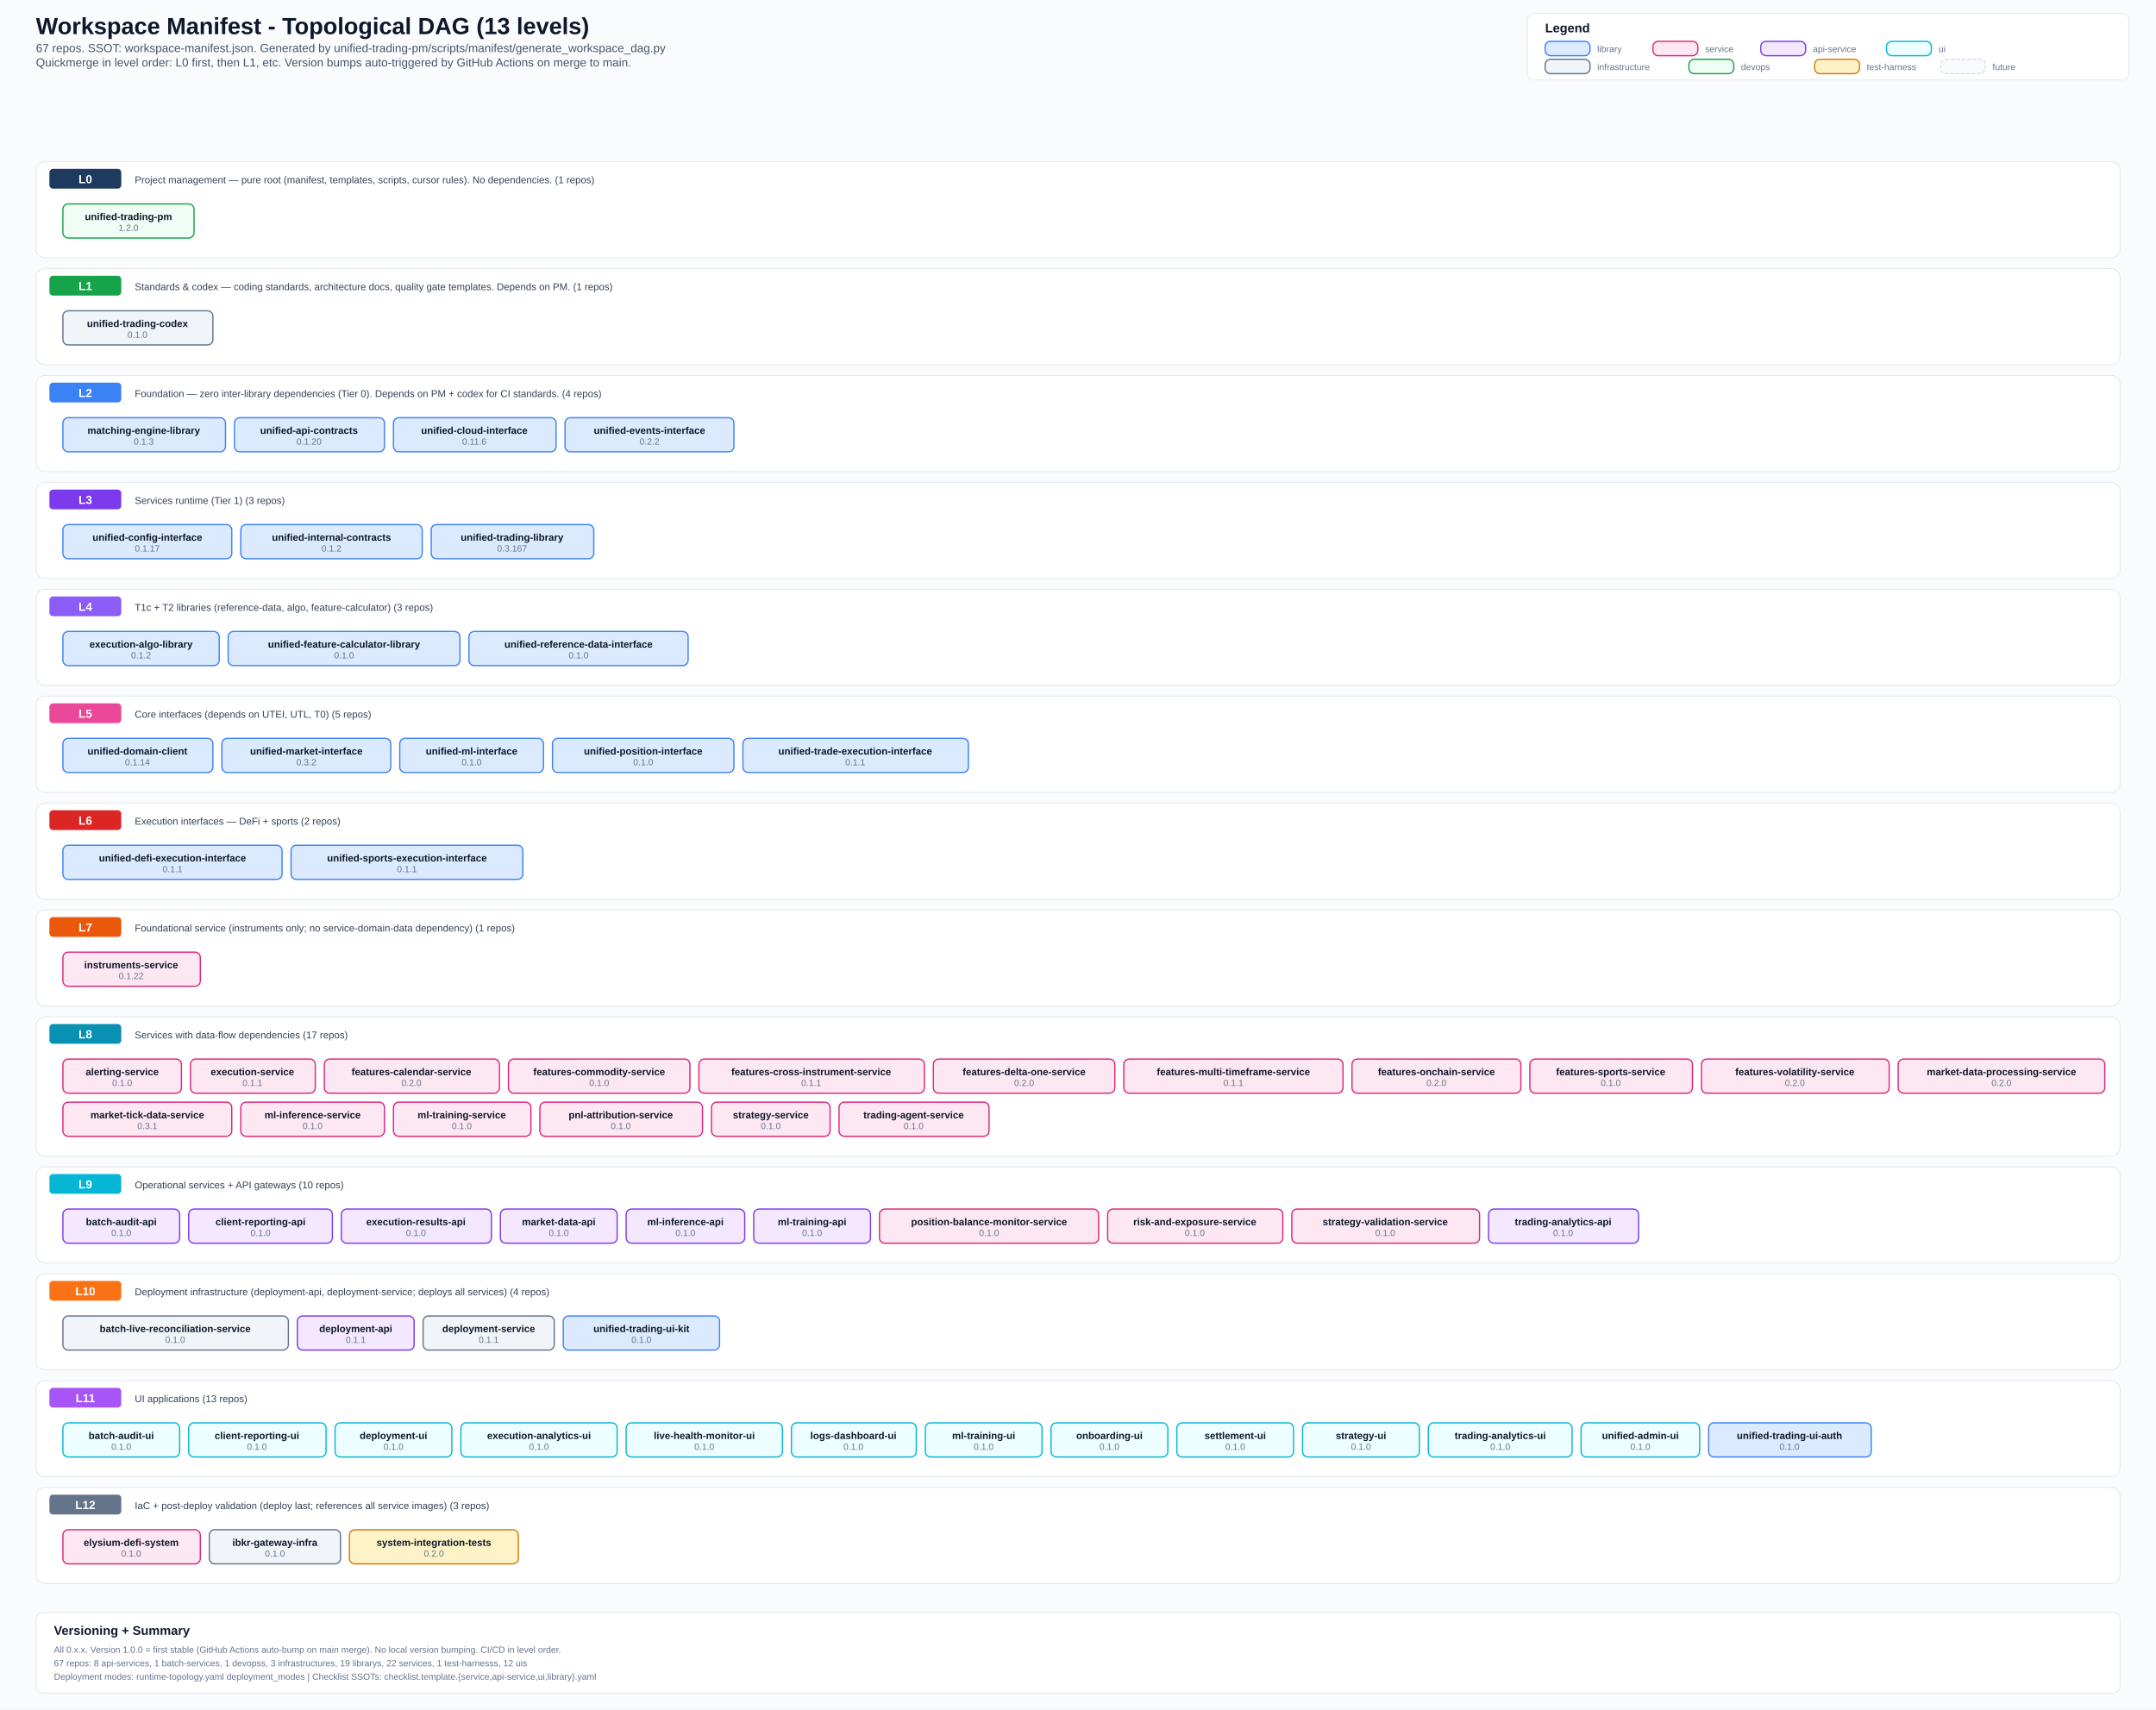
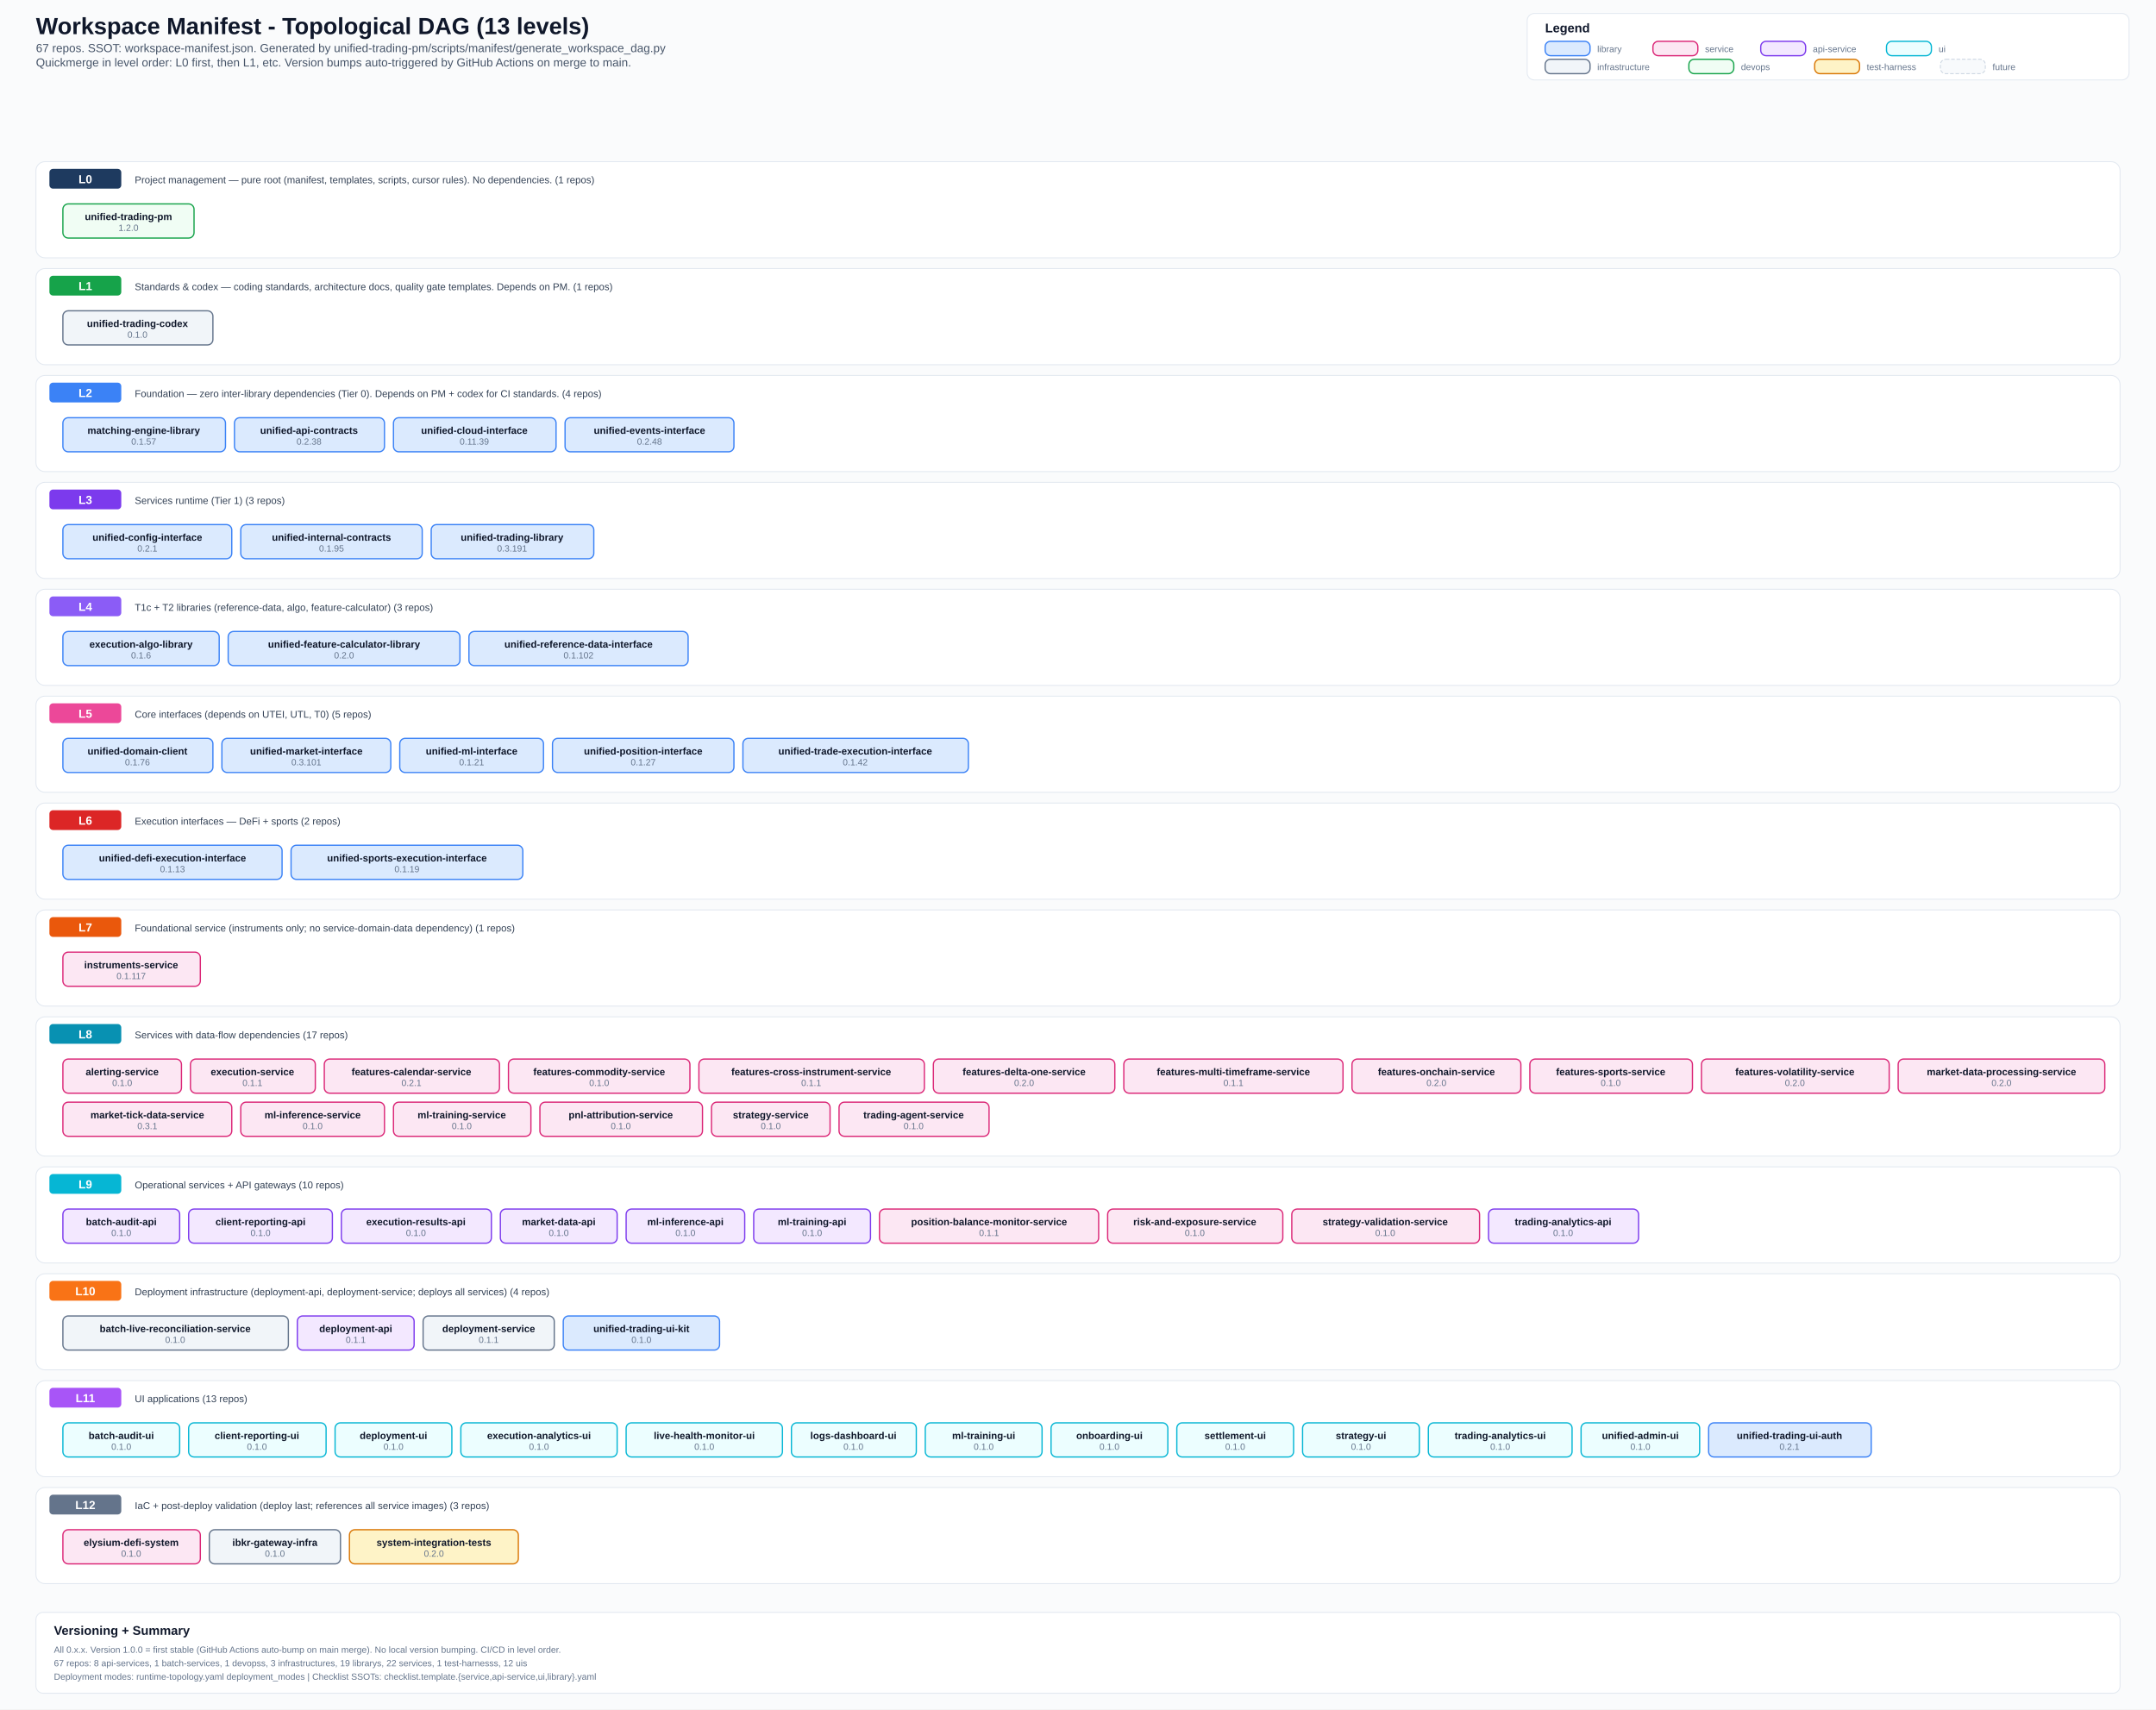
<svg xmlns="http://www.w3.org/2000/svg" width="2400" height="1903" viewBox="0 0 2400 1903">
  <defs>
    <style>
      .bg { fill: #fafbfc; }
      .title { font: 700 26px Arial, sans-serif; fill: #0f172a; }
      .subtitle { font: 500 13px Arial, sans-serif; fill: #475569; }
      .section { font: 700 14px Arial, sans-serif; fill: #0f172a; }
      .level-label { font: 700 13px Arial, sans-serif; fill: #ffffff; }
      .label { font: 600 11px Arial, sans-serif; fill: #0f172a; }
      .ver { font: 500 10px Arial, sans-serif; fill: #64748b; }
      .small { font: 500 10px Arial, sans-serif; fill: #64748b; }
      .desc { font: 500 11px Arial, sans-serif; fill: #334155; }
      .lib { fill: #dbeafe; stroke: #3b82f6; stroke-width: 1.4; rx: 6; }
      .svc { fill: #fce7f3; stroke: #db2777; stroke-width: 1.4; rx: 6; }
      .api { fill: #f3e8ff; stroke: #7c3aed; stroke-width: 1.4; rx: 6; }
      .ui-box { fill: #ecfeff; stroke: #06b6d4; stroke-width: 1.4; rx: 6; }
      .infra { fill: #f1f5f9; stroke: #64748b; stroke-width: 1.4; rx: 6; }
      .devops { fill: #f0fdf4; stroke: #16a34a; stroke-width: 1.4; rx: 6; }
      .test { fill: #fef3c7; stroke: #d97706; stroke-width: 1.4; rx: 6; }
      .future { fill: #f8fafc; stroke: #cbd5e1; stroke-width: 1; rx: 6; stroke-dasharray: 4 2; }
      .level-bg { fill: #ffffff; stroke: #e2e8f0; stroke-width: 1; rx: 10; }
      .level-badge { rx: 4; }
      .legend-box { fill: #ffffff; stroke: #e2e8f0; stroke-width: 1; rx: 8; }
  </style>
  </defs>
  <rect class="bg" x="0" y="0" width="2400" height="1903" />
  <text x="40" y="38" class="title">Workspace Manifest - Topological DAG (13 levels)</text>
  <text x="40" y="58" class="subtitle">67 repos. SSOT: workspace-manifest.json. Generated by unified-trading-pm/scripts/manifest/generate_workspace_dag.py</text>
  <text x="40" y="74" class="subtitle">Quickmerge in level order: L0 first, then L1, etc. Version bumps auto-triggered by GitHub Actions on merge to main.</text>
  <rect x="1700" y="15" width="670" height="74" class="legend-box" />
  <text x="1720" y="36" class="section">Legend</text>
  <rect x="1720" y="46" width="50" height="16" class="lib" />
  <text x="1778" y="58" class="small">library</text>
  <rect x="1840" y="46" width="50" height="16" class="svc" />
  <text x="1898" y="58" class="small">service</text>
  <rect x="1960" y="46" width="50" height="16" class="api" />
  <text x="2018" y="58" class="small">api-service</text>
  <rect x="2100" y="46" width="50" height="16" class="ui-box" />
  <text x="2158" y="58" class="small">ui</text>
  <rect x="1720" y="66" width="50" height="16" class="infra" />
  <text x="1778" y="78" class="small">infrastructure</text>
  <rect x="1880" y="66" width="50" height="16" class="devops" />
  <text x="1938" y="78" class="small">devops</text>
  <rect x="2020" y="66" width="50" height="16" class="test" />
  <text x="2078" y="78" class="small">test-harness</text>
  <rect x="2160" y="66" width="50" height="16" class="future" />
  <text x="2218" y="78" class="small">future</text>
  <rect x="40" y="180" width="2320" height="107" class="level-bg" />
  <rect x="55" y="188" width="80" height="22" fill="#1e3a5f" class="level-badge" />
  <text x="95" y="204" text-anchor="middle" class="level-label">L0</text>
  <text x="150" y="204" class="desc">Project management — pure root (manifest, templates, scripts, cursor rules). No dependencies. (1 repos)</text>
  <rect x="70" y="227" width="146" height="38" class="devops" />
  <text x="143" y="245" text-anchor="middle" class="label">unified-trading-pm</text>
  <text x="143" y="257" text-anchor="middle" class="ver">1.2.0</text>
  <rect x="40" y="299" width="2320" height="107" class="level-bg" />
  <rect x="55" y="307" width="80" height="22" fill="#16a34a" class="level-badge" />
  <text x="95" y="323" text-anchor="middle" class="level-label">L1</text>
  <text x="150" y="323" class="desc">Standards &amp; codex — coding standards, architecture docs, quality gate templates. Depends on PM. (1 repos)</text>
  <rect x="70" y="346" width="167" height="38" class="infra" />
  <text x="153" y="364" text-anchor="middle" class="label">unified-trading-codex</text>
  <text x="153" y="376" text-anchor="middle" class="ver">0.1.0</text>
  <rect x="40" y="418" width="2320" height="107" class="level-bg" />
  <rect x="55" y="426" width="80" height="22" fill="#3b82f6" class="level-badge" />
  <text x="95" y="442" text-anchor="middle" class="level-label">L2</text>
  <text x="150" y="442" class="desc">Foundation — zero inter-library dependencies (Tier 0). Depends on PM + codex for CI standards. (4 repos)</text>
  <rect x="70" y="465" width="181" height="38" class="lib" />
  <text x="160" y="483" text-anchor="middle" class="label">matching-engine-library</text>
-   <text x="160" y="495" text-anchor="middle" class="ver">0.1.3</text>
+   <text x="160" y="495" text-anchor="middle" class="ver">0.1.57</text>
  <rect x="261" y="465" width="167" height="38" class="lib" />
  <text x="344" y="483" text-anchor="middle" class="label">unified-api-contracts</text>
-   <text x="344" y="495" text-anchor="middle" class="ver">0.1.20</text>
+   <text x="344" y="495" text-anchor="middle" class="ver">0.2.38</text>
  <rect x="438" y="465" width="181" height="38" class="lib" />
  <text x="528" y="483" text-anchor="middle" class="label">unified-cloud-interface</text>
-   <text x="528" y="495" text-anchor="middle" class="ver">0.11.6</text>
+   <text x="528" y="495" text-anchor="middle" class="ver">0.11.39</text>
  <rect x="629" y="465" width="188" height="38" class="lib" />
  <text x="723" y="483" text-anchor="middle" class="label">unified-events-interface</text>
-   <text x="723" y="495" text-anchor="middle" class="ver">0.2.2</text>
+   <text x="723" y="495" text-anchor="middle" class="ver">0.2.48</text>
  <rect x="40" y="537" width="2320" height="107" class="level-bg" />
  <rect x="55" y="545" width="80" height="22" fill="#7c3aed" class="level-badge" />
  <text x="95" y="561" text-anchor="middle" class="level-label">L3</text>
  <text x="150" y="561" class="desc">Services runtime (Tier 1) (3 repos)</text>
  <rect x="70" y="584" width="188" height="38" class="lib" />
  <text x="164" y="602" text-anchor="middle" class="label">unified-config-interface</text>
-   <text x="164" y="614" text-anchor="middle" class="ver">0.1.17</text>
+   <text x="164" y="614" text-anchor="middle" class="ver">0.2.1</text>
  <rect x="268" y="584" width="202" height="38" class="lib" />
  <text x="369" y="602" text-anchor="middle" class="label">unified-internal-contracts</text>
-   <text x="369" y="614" text-anchor="middle" class="ver">0.1.2</text>
+   <text x="369" y="614" text-anchor="middle" class="ver">0.1.95</text>
  <rect x="480" y="584" width="181" height="38" class="lib" />
  <text x="570" y="602" text-anchor="middle" class="label">unified-trading-library</text>
-   <text x="570" y="614" text-anchor="middle" class="ver">0.3.167</text>
+   <text x="570" y="614" text-anchor="middle" class="ver">0.3.191</text>
  <rect x="40" y="656" width="2320" height="107" class="level-bg" />
  <rect x="55" y="664" width="80" height="22" fill="#8b5cf6" class="level-badge" />
  <text x="95" y="680" text-anchor="middle" class="level-label">L4</text>
  <text x="150" y="680" class="desc">T1c + T2 libraries (reference-data, algo, feature-calculator) (3 repos)</text>
  <rect x="70" y="703" width="174" height="38" class="lib" />
  <text x="157" y="721" text-anchor="middle" class="label">execution-algo-library</text>
-   <text x="157" y="733" text-anchor="middle" class="ver">0.1.2</text>
+   <text x="157" y="733" text-anchor="middle" class="ver">0.1.6</text>
  <rect x="254" y="703" width="258" height="38" class="lib" />
  <text x="383" y="721" text-anchor="middle" class="label">unified-feature-calculator-library</text>
-   <text x="383" y="733" text-anchor="middle" class="ver">0.1.0</text>
+   <text x="383" y="733" text-anchor="middle" class="ver">0.2.0</text>
  <rect x="522" y="703" width="244" height="38" class="lib" />
  <text x="644" y="721" text-anchor="middle" class="label">unified-reference-data-interface</text>
-   <text x="644" y="733" text-anchor="middle" class="ver">0.1.0</text>
+   <text x="644" y="733" text-anchor="middle" class="ver">0.1.102</text>
  <rect x="40" y="775" width="2320" height="107" class="level-bg" />
  <rect x="55" y="783" width="80" height="22" fill="#ec4899" class="level-badge" />
  <text x="95" y="799" text-anchor="middle" class="level-label">L5</text>
  <text x="150" y="799" class="desc">Core interfaces (depends on UTEI, UTL, T0) (5 repos)</text>
  <rect x="70" y="822" width="167" height="38" class="lib" />
  <text x="153" y="840" text-anchor="middle" class="label">unified-domain-client</text>
-   <text x="153" y="852" text-anchor="middle" class="ver">0.1.14</text>
+   <text x="153" y="852" text-anchor="middle" class="ver">0.1.76</text>
  <rect x="247" y="822" width="188" height="38" class="lib" />
  <text x="341" y="840" text-anchor="middle" class="label">unified-market-interface</text>
-   <text x="341" y="852" text-anchor="middle" class="ver">0.3.2</text>
+   <text x="341" y="852" text-anchor="middle" class="ver">0.3.101</text>
  <rect x="445" y="822" width="160" height="38" class="lib" />
  <text x="525" y="840" text-anchor="middle" class="label">unified-ml-interface</text>
-   <text x="525" y="852" text-anchor="middle" class="ver">0.1.0</text>
+   <text x="525" y="852" text-anchor="middle" class="ver">0.1.21</text>
  <rect x="615" y="822" width="202" height="38" class="lib" />
  <text x="716" y="840" text-anchor="middle" class="label">unified-position-interface</text>
-   <text x="716" y="852" text-anchor="middle" class="ver">0.1.0</text>
+   <text x="716" y="852" text-anchor="middle" class="ver">0.1.27</text>
  <rect x="827" y="822" width="251" height="38" class="lib" />
  <text x="952" y="840" text-anchor="middle" class="label">unified-trade-execution-interface</text>
-   <text x="952" y="852" text-anchor="middle" class="ver">0.1.1</text>
+   <text x="952" y="852" text-anchor="middle" class="ver">0.1.42</text>
  <rect x="40" y="894" width="2320" height="107" class="level-bg" />
  <rect x="55" y="902" width="80" height="22" fill="#dc2626" class="level-badge" />
  <text x="95" y="918" text-anchor="middle" class="level-label">L6</text>
  <text x="150" y="918" class="desc">Execution interfaces — DeFi + sports (2 repos)</text>
  <rect x="70" y="941" width="244" height="38" class="lib" />
  <text x="192" y="959" text-anchor="middle" class="label">unified-defi-execution-interface</text>
-   <text x="192" y="971" text-anchor="middle" class="ver">0.1.1</text>
+   <text x="192" y="971" text-anchor="middle" class="ver">0.1.13</text>
  <rect x="324" y="941" width="258" height="38" class="lib" />
  <text x="453" y="959" text-anchor="middle" class="label">unified-sports-execution-interface</text>
-   <text x="453" y="971" text-anchor="middle" class="ver">0.1.1</text>
+   <text x="453" y="971" text-anchor="middle" class="ver">0.1.19</text>
  <rect x="40" y="1013" width="2320" height="107" class="level-bg" />
  <rect x="55" y="1021" width="80" height="22" fill="#ea580c" class="level-badge" />
  <text x="95" y="1037" text-anchor="middle" class="level-label">L7</text>
  <text x="150" y="1037" class="desc">Foundational service (instruments only; no service-domain-data dependency) (1 repos)</text>
  <rect x="70" y="1060" width="153" height="38" class="svc" />
  <text x="146" y="1078" text-anchor="middle" class="label">instruments-service</text>
-   <text x="146" y="1090" text-anchor="middle" class="ver">0.1.22</text>
+   <text x="146" y="1090" text-anchor="middle" class="ver">0.1.117</text>
  <rect x="40" y="1132" width="2320" height="155" class="level-bg" />
  <rect x="55" y="1140" width="80" height="22" fill="#0891b2" class="level-badge" />
  <text x="95" y="1156" text-anchor="middle" class="level-label">L8</text>
  <text x="150" y="1156" class="desc">Services with data-flow dependencies (17 repos)</text>
  <rect x="70" y="1179" width="132" height="38" class="svc" />
  <text x="136" y="1197" text-anchor="middle" class="label">alerting-service</text>
  <text x="136" y="1209" text-anchor="middle" class="ver">0.1.0</text>
  <rect x="212" y="1179" width="139" height="38" class="svc" />
  <text x="281" y="1197" text-anchor="middle" class="label">execution-service</text>
  <text x="281" y="1209" text-anchor="middle" class="ver">0.1.1</text>
  <rect x="361" y="1179" width="195" height="38" class="svc" />
  <text x="458" y="1197" text-anchor="middle" class="label">features-calendar-service</text>
-   <text x="458" y="1209" text-anchor="middle" class="ver">0.2.0</text>
+   <text x="458" y="1209" text-anchor="middle" class="ver">0.2.1</text>
  <rect x="566" y="1179" width="202" height="38" class="svc" />
  <text x="667" y="1197" text-anchor="middle" class="label">features-commodity-service</text>
  <text x="667" y="1209" text-anchor="middle" class="ver">0.1.0</text>
  <rect x="778" y="1179" width="251" height="38" class="svc" />
  <text x="903" y="1197" text-anchor="middle" class="label">features-cross-instrument-service</text>
  <text x="903" y="1209" text-anchor="middle" class="ver">0.1.1</text>
  <rect x="1039" y="1179" width="202" height="38" class="svc" />
  <text x="1140" y="1197" text-anchor="middle" class="label">features-delta-one-service</text>
  <text x="1140" y="1209" text-anchor="middle" class="ver">0.2.0</text>
  <rect x="1251" y="1179" width="244" height="38" class="svc" />
  <text x="1373" y="1197" text-anchor="middle" class="label">features-multi-timeframe-service</text>
  <text x="1373" y="1209" text-anchor="middle" class="ver">0.1.1</text>
  <rect x="1505" y="1179" width="188" height="38" class="svc" />
  <text x="1599" y="1197" text-anchor="middle" class="label">features-onchain-service</text>
  <text x="1599" y="1209" text-anchor="middle" class="ver">0.2.0</text>
  <rect x="1703" y="1179" width="181" height="38" class="svc" />
  <text x="1793" y="1197" text-anchor="middle" class="label">features-sports-service</text>
  <text x="1793" y="1209" text-anchor="middle" class="ver">0.1.0</text>
  <rect x="1894" y="1179" width="209" height="38" class="svc" />
  <text x="1998" y="1197" text-anchor="middle" class="label">features-volatility-service</text>
  <text x="1998" y="1209" text-anchor="middle" class="ver">0.2.0</text>
  <rect x="2113" y="1179" width="230" height="38" class="svc" />
  <text x="2228" y="1197" text-anchor="middle" class="label">market-data-processing-service</text>
  <text x="2228" y="1209" text-anchor="middle" class="ver">0.2.0</text>
  <rect x="70" y="1227" width="188" height="38" class="svc" />
  <text x="164" y="1245" text-anchor="middle" class="label">market-tick-data-service</text>
  <text x="164" y="1257" text-anchor="middle" class="ver">0.3.1</text>
  <rect x="268" y="1227" width="160" height="38" class="svc" />
  <text x="348" y="1245" text-anchor="middle" class="label">ml-inference-service</text>
  <text x="348" y="1257" text-anchor="middle" class="ver">0.1.0</text>
  <rect x="438" y="1227" width="153" height="38" class="svc" />
  <text x="514" y="1245" text-anchor="middle" class="label">ml-training-service</text>
  <text x="514" y="1257" text-anchor="middle" class="ver">0.1.0</text>
  <rect x="601" y="1227" width="181" height="38" class="svc" />
  <text x="691" y="1245" text-anchor="middle" class="label">pnl-attribution-service</text>
  <text x="691" y="1257" text-anchor="middle" class="ver">0.1.0</text>
  <rect x="792" y="1227" width="132" height="38" class="svc" />
  <text x="858" y="1245" text-anchor="middle" class="label">strategy-service</text>
  <text x="858" y="1257" text-anchor="middle" class="ver">0.1.0</text>
  <rect x="934" y="1227" width="167" height="38" class="svc" />
  <text x="1017" y="1245" text-anchor="middle" class="label">trading-agent-service</text>
  <text x="1017" y="1257" text-anchor="middle" class="ver">0.1.0</text>
  <rect x="40" y="1299" width="2320" height="107" class="level-bg" />
  <rect x="55" y="1307" width="80" height="22" fill="#06b6d4" class="level-badge" />
  <text x="95" y="1323" text-anchor="middle" class="level-label">L9</text>
  <text x="150" y="1323" class="desc">Operational services + API gateways (10 repos)</text>
  <rect x="70" y="1346" width="130" height="38" class="api" />
  <text x="135" y="1364" text-anchor="middle" class="label">batch-audit-api</text>
  <text x="135" y="1376" text-anchor="middle" class="ver">0.1.0</text>
  <rect x="210" y="1346" width="160" height="38" class="api" />
  <text x="290" y="1364" text-anchor="middle" class="label">client-reporting-api</text>
  <text x="290" y="1376" text-anchor="middle" class="ver">0.1.0</text>
  <rect x="380" y="1346" width="167" height="38" class="api" />
  <text x="463" y="1364" text-anchor="middle" class="label">execution-results-api</text>
  <text x="463" y="1376" text-anchor="middle" class="ver">0.1.0</text>
  <rect x="557" y="1346" width="130" height="38" class="api" />
  <text x="622" y="1364" text-anchor="middle" class="label">market-data-api</text>
  <text x="622" y="1376" text-anchor="middle" class="ver">0.1.0</text>
  <rect x="697" y="1346" width="132" height="38" class="api" />
  <text x="763" y="1364" text-anchor="middle" class="label">ml-inference-api</text>
  <text x="763" y="1376" text-anchor="middle" class="ver">0.1.0</text>
  <rect x="839" y="1346" width="130" height="38" class="api" />
  <text x="904" y="1364" text-anchor="middle" class="label">ml-training-api</text>
  <text x="904" y="1376" text-anchor="middle" class="ver">0.1.0</text>
  <rect x="979" y="1346" width="244" height="38" class="svc" />
  <text x="1101" y="1364" text-anchor="middle" class="label">position-balance-monitor-service</text>
-   <text x="1101" y="1376" text-anchor="middle" class="ver">0.1.0</text>
+   <text x="1101" y="1376" text-anchor="middle" class="ver">0.1.1</text>
  <rect x="1233" y="1346" width="195" height="38" class="svc" />
  <text x="1330" y="1364" text-anchor="middle" class="label">risk-and-exposure-service</text>
  <text x="1330" y="1376" text-anchor="middle" class="ver">0.1.0</text>
  <rect x="1438" y="1346" width="209" height="38" class="svc" />
  <text x="1542" y="1364" text-anchor="middle" class="label">strategy-validation-service</text>
  <text x="1542" y="1376" text-anchor="middle" class="ver">0.1.0</text>
  <rect x="1657" y="1346" width="167" height="38" class="api" />
  <text x="1740" y="1364" text-anchor="middle" class="label">trading-analytics-api</text>
  <text x="1740" y="1376" text-anchor="middle" class="ver">0.1.0</text>
  <rect x="40" y="1418" width="2320" height="107" class="level-bg" />
  <rect x="55" y="1426" width="80" height="22" fill="#f97316" class="level-badge" />
  <text x="95" y="1442" text-anchor="middle" class="level-label">L10</text>
  <text x="150" y="1442" class="desc">Deployment infrastructure (deployment-api, deployment-service; deploys all services) (4 repos)</text>
  <rect x="70" y="1465" width="251" height="38" class="infra" />
  <text x="195" y="1483" text-anchor="middle" class="label">batch-live-reconciliation-service</text>
  <text x="195" y="1495" text-anchor="middle" class="ver">0.1.0</text>
  <rect x="331" y="1465" width="130" height="38" class="api" />
  <text x="396" y="1483" text-anchor="middle" class="label">deployment-api</text>
  <text x="396" y="1495" text-anchor="middle" class="ver">0.1.1</text>
  <rect x="471" y="1465" width="146" height="38" class="infra" />
  <text x="544" y="1483" text-anchor="middle" class="label">deployment-service</text>
  <text x="544" y="1495" text-anchor="middle" class="ver">0.1.1</text>
  <rect x="627" y="1465" width="174" height="38" class="lib" />
  <text x="714" y="1483" text-anchor="middle" class="label">unified-trading-ui-kit</text>
  <text x="714" y="1495" text-anchor="middle" class="ver">0.1.0</text>
  <rect x="40" y="1537" width="2320" height="107" class="level-bg" />
  <rect x="55" y="1545" width="80" height="22" fill="#a855f7" class="level-badge" />
  <text x="95" y="1561" text-anchor="middle" class="level-label">L11</text>
  <text x="150" y="1561" class="desc">UI applications (13 repos)</text>
  <rect x="70" y="1584" width="130" height="38" class="ui-box" />
  <text x="135" y="1602" text-anchor="middle" class="label">batch-audit-ui</text>
  <text x="135" y="1614" text-anchor="middle" class="ver">0.1.0</text>
  <rect x="210" y="1584" width="153" height="38" class="ui-box" />
  <text x="286" y="1602" text-anchor="middle" class="label">client-reporting-ui</text>
  <text x="286" y="1614" text-anchor="middle" class="ver">0.1.0</text>
  <rect x="373" y="1584" width="130" height="38" class="ui-box" />
  <text x="438" y="1602" text-anchor="middle" class="label">deployment-ui</text>
  <text x="438" y="1614" text-anchor="middle" class="ver">0.1.0</text>
  <rect x="513" y="1584" width="174" height="38" class="ui-box" />
  <text x="600" y="1602" text-anchor="middle" class="label">execution-analytics-ui</text>
  <text x="600" y="1614" text-anchor="middle" class="ver">0.1.0</text>
  <rect x="697" y="1584" width="174" height="38" class="ui-box" />
  <text x="784" y="1602" text-anchor="middle" class="label">live-health-monitor-ui</text>
  <text x="784" y="1614" text-anchor="middle" class="ver">0.1.0</text>
  <rect x="881" y="1584" width="139" height="38" class="ui-box" />
  <text x="950" y="1602" text-anchor="middle" class="label">logs-dashboard-ui</text>
  <text x="950" y="1614" text-anchor="middle" class="ver">0.1.0</text>
  <rect x="1030" y="1584" width="130" height="38" class="ui-box" />
  <text x="1095" y="1602" text-anchor="middle" class="label">ml-training-ui</text>
  <text x="1095" y="1614" text-anchor="middle" class="ver">0.1.0</text>
  <rect x="1170" y="1584" width="130" height="38" class="ui-box" />
  <text x="1235" y="1602" text-anchor="middle" class="label">onboarding-ui</text>
  <text x="1235" y="1614" text-anchor="middle" class="ver">0.1.0</text>
  <rect x="1310" y="1584" width="130" height="38" class="ui-box" />
  <text x="1375" y="1602" text-anchor="middle" class="label">settlement-ui</text>
  <text x="1375" y="1614" text-anchor="middle" class="ver">0.1.0</text>
  <rect x="1450" y="1584" width="130" height="38" class="ui-box" />
  <text x="1515" y="1602" text-anchor="middle" class="label">strategy-ui</text>
  <text x="1515" y="1614" text-anchor="middle" class="ver">0.1.0</text>
  <rect x="1590" y="1584" width="160" height="38" class="ui-box" />
  <text x="1670" y="1602" text-anchor="middle" class="label">trading-analytics-ui</text>
  <text x="1670" y="1614" text-anchor="middle" class="ver">0.1.0</text>
  <rect x="1760" y="1584" width="132" height="38" class="ui-box" />
  <text x="1826" y="1602" text-anchor="middle" class="label">unified-admin-ui</text>
  <text x="1826" y="1614" text-anchor="middle" class="ver">0.1.0</text>
  <rect x="1902" y="1584" width="181" height="38" class="lib" />
  <text x="1992" y="1602" text-anchor="middle" class="label">unified-trading-ui-auth</text>
-   <text x="1992" y="1614" text-anchor="middle" class="ver">0.1.0</text>
+   <text x="1992" y="1614" text-anchor="middle" class="ver">0.2.1</text>
  <rect x="40" y="1656" width="2320" height="107" class="level-bg" />
  <rect x="55" y="1664" width="80" height="22" fill="#64748b" class="level-badge" />
  <text x="95" y="1680" text-anchor="middle" class="level-label">L12</text>
  <text x="150" y="1680" class="desc">IaC + post-deploy validation (deploy last; references all service images) (3 repos)</text>
  <rect x="70" y="1703" width="153" height="38" class="svc" />
  <text x="146" y="1721" text-anchor="middle" class="label">elysium-defi-system</text>
  <text x="146" y="1733" text-anchor="middle" class="ver">0.1.0</text>
  <rect x="233" y="1703" width="146" height="38" class="infra" />
  <text x="306" y="1721" text-anchor="middle" class="label">ibkr-gateway-infra</text>
  <text x="306" y="1733" text-anchor="middle" class="ver">0.1.0</text>
  <rect x="389" y="1703" width="188" height="38" class="test" />
  <text x="483" y="1721" text-anchor="middle" class="label">system-integration-tests</text>
  <text x="483" y="1733" text-anchor="middle" class="ver">0.2.0</text>
  <rect x="40" y="1795" width="2320" height="90" fill="#ffffff" stroke="#e2e8f0" stroke-width="1" rx="8" />
  <text x="60" y="1820" class="section">Versioning + Summary</text>
  <text x="60" y="1840" class="small">All 0.x.x. Version 1.0.0 = first stable (GitHub Actions auto-bump on main merge). No local version bumping. CI/CD in level order.</text>
  <text x="60" y="1855" class="small">67 repos: 8 api-services, 1 batch-services, 1 devopss, 3 infrastructures, 19 librarys, 22 services, 1 test-harnesss, 12 uis</text>
  <text x="60" y="1870" class="small">Deployment modes: runtime-topology.yaml deployment_modes | Checklist SSOTs: checklist.template.{service,api-service,ui,library}.yaml</text>
</svg>
